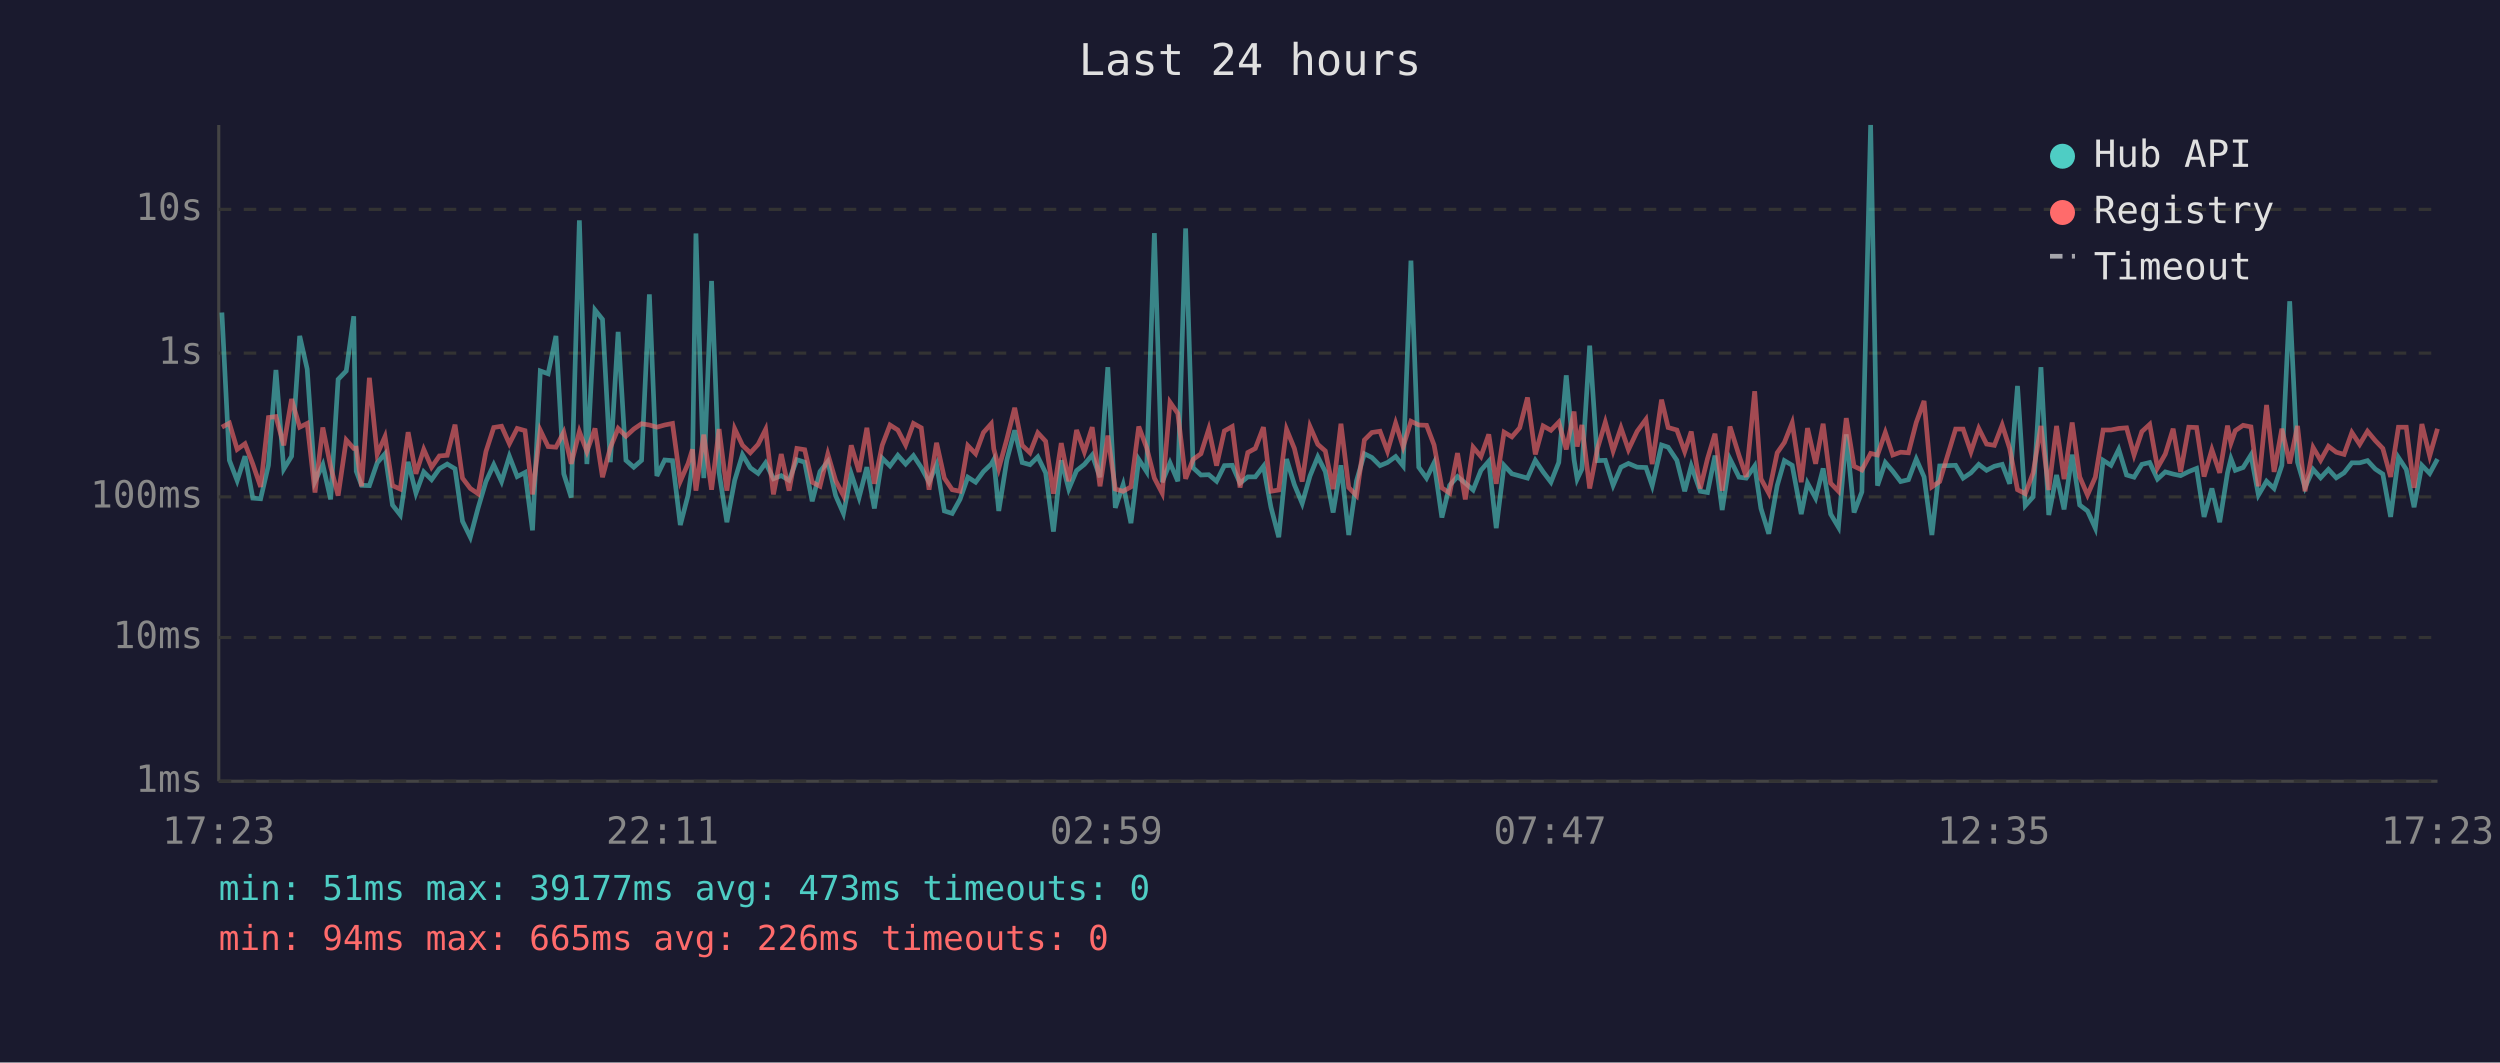
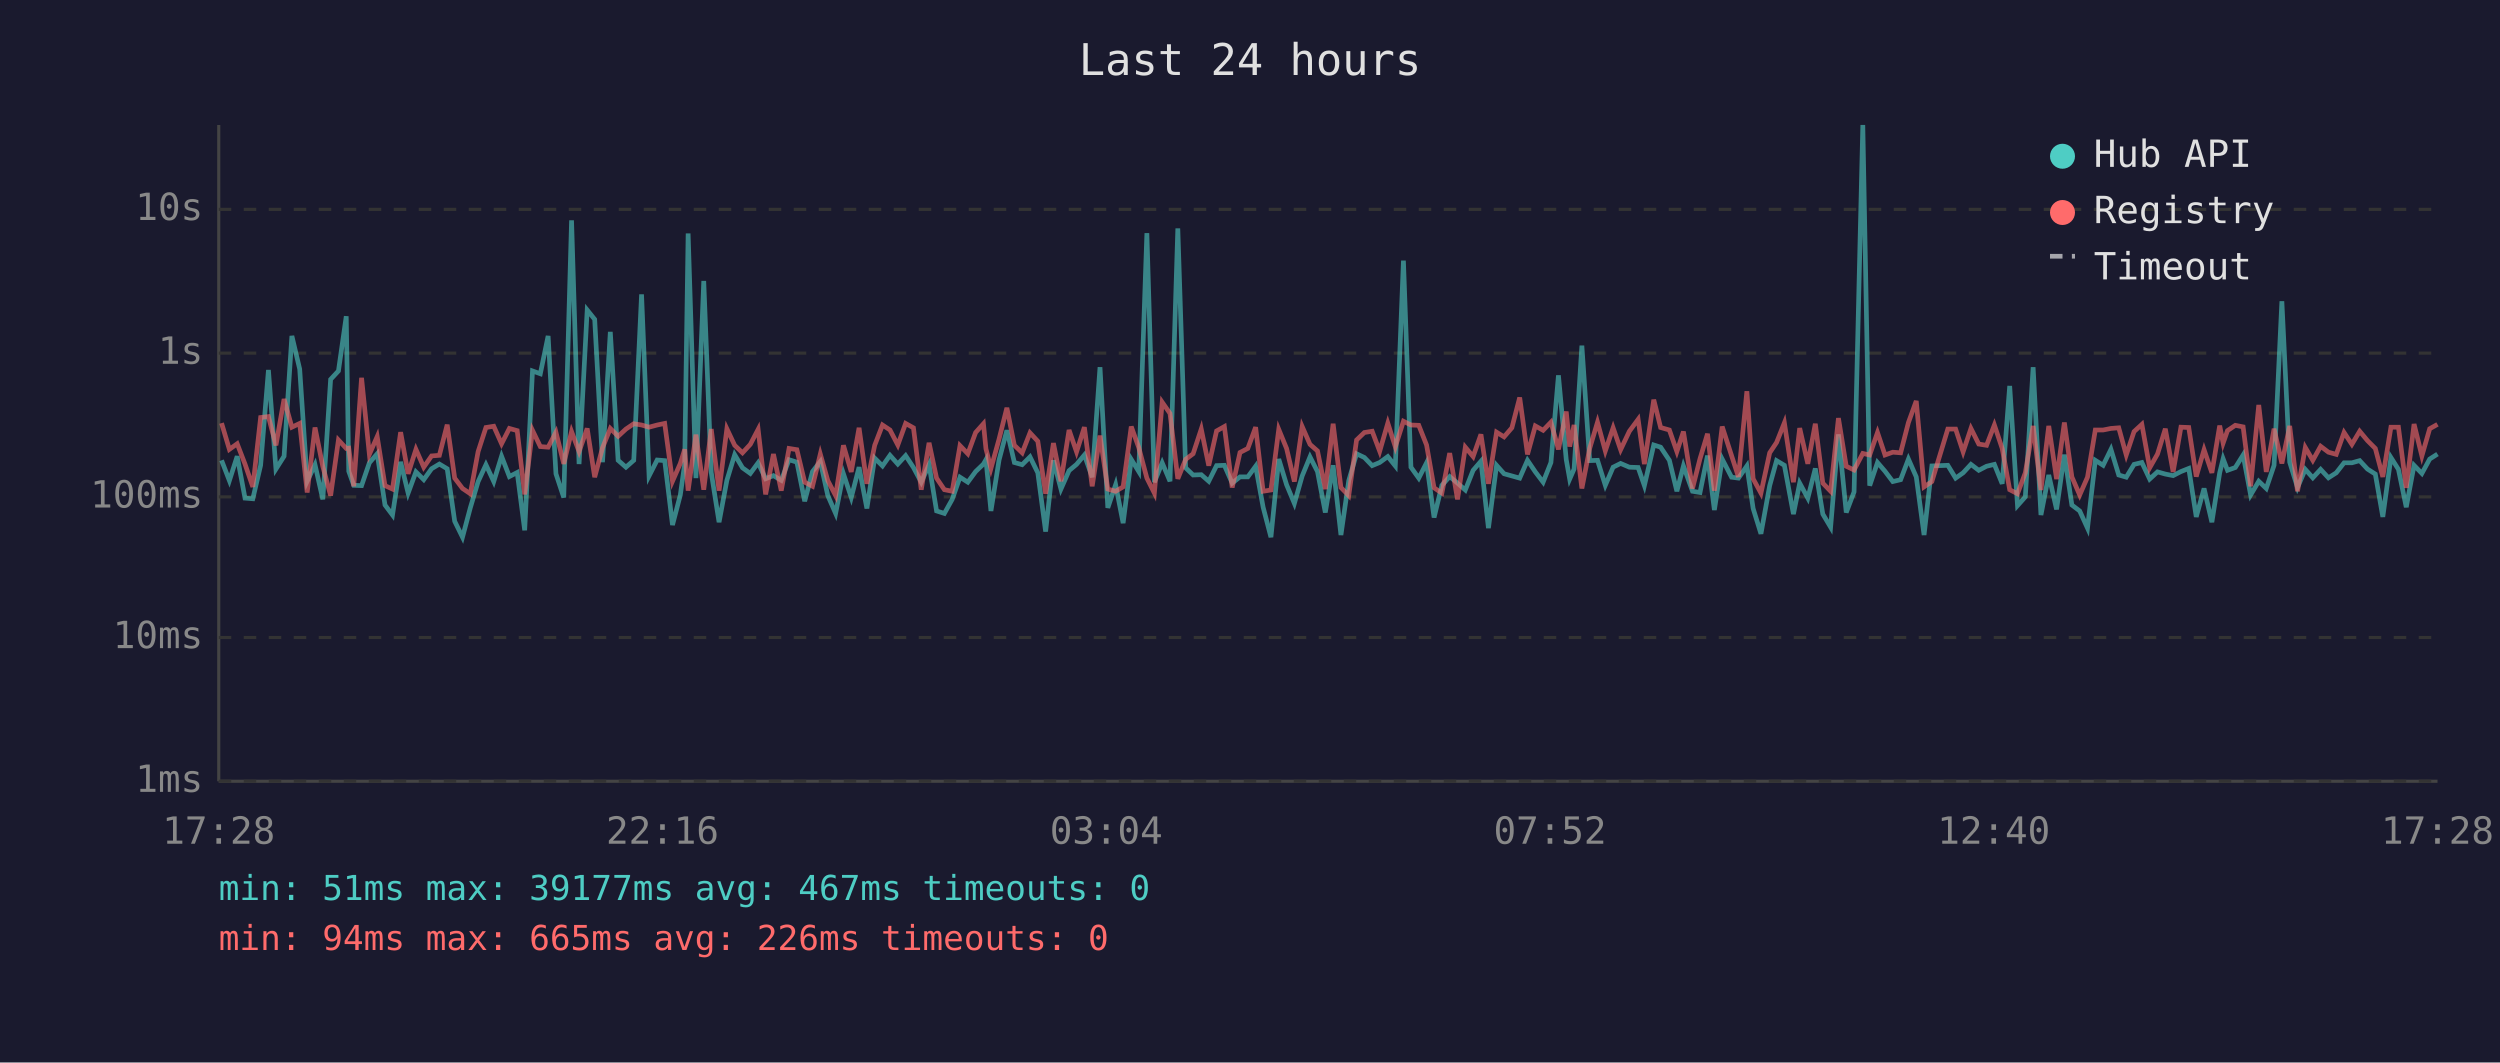
<svg xmlns="http://www.w3.org/2000/svg" viewBox="0 0 800 340" font-family="monospace" font-size="12">
  <rect width="800" height="340" fill="#1a1a2e" />
  <text x="400" y="24" fill="#e0e0e0" font-size="14" text-anchor="middle">Last 24 hours</text>
  <line x1="70" y1="40" x2="70" y2="250" stroke="#444" stroke-width="1" />
  <line x1="70" y1="250" x2="780" y2="250" stroke="#444" stroke-width="1" />
  <line x1="70" y1="250" x2="780" y2="250" stroke="#333" stroke-width="1" stroke-dasharray="4" />
  <text x="65" y="250" fill="#888" text-anchor="end" dominant-baseline="middle">1ms</text>
  <line x1="70" y1="204" x2="780" y2="204" stroke="#333" stroke-width="1" stroke-dasharray="4" />
  <text x="65" y="204" fill="#888" text-anchor="end" dominant-baseline="middle">10ms</text>
  <line x1="70" y1="159" x2="780" y2="159" stroke="#333" stroke-width="1" stroke-dasharray="4" />
  <text x="65" y="159" fill="#888" text-anchor="end" dominant-baseline="middle">100ms</text>
  <line x1="70" y1="113" x2="780" y2="113" stroke="#333" stroke-width="1" stroke-dasharray="4" />
  <text x="65" y="113" fill="#888" text-anchor="end" dominant-baseline="middle">1s</text>
  <line x1="70" y1="67" x2="780" y2="67" stroke="#333" stroke-width="1" stroke-dasharray="4" />
  <text x="65" y="67" fill="#888" text-anchor="end" dominant-baseline="middle">10s</text>
-   <text x="70" y="270" fill="#888" text-anchor="middle">17:23</text>
-   <text x="212" y="270" fill="#888" text-anchor="middle">22:11</text>
-   <text x="354" y="270" fill="#888" text-anchor="middle">02:59</text>
-   <text x="496" y="270" fill="#888" text-anchor="middle">07:47</text>
-   <text x="638" y="270" fill="#888" text-anchor="middle">12:35</text>
-   <text x="780" y="270" fill="#888" text-anchor="middle">17:23</text>
-   <polyline points="71.0,100.0 73.4,147.3 75.9,153.8 78.4,146.0 80.9,159.4 83.4,159.6 85.9,148.9 88.3,118.4 90.8,150.1 93.3,146.0 95.9,107.5 98.3,118.1 100.8,154.0 103.3,148.7 105.8,159.8 108.2,121.4 110.8,118.7 113.2,101.2 114.0,150.8 115.7,155.3 118.2,155.4 120.7,148.1 123.2,145.2 125.6,161.6 128.1,164.8 130.6,147.8 133.1,157.8 135.6,151.0 138.1,153.5 140.6,150.0 143.1,148.5 145.6,150.0 148.0,166.8 150.5,171.9 153.0,162.5 155.5,154.1 158.0,148.7 160.5,154.1 163.0,146.0 165.5,152.5 168.0,151.2 170.4,169.7 172.9,118.7 175.4,119.6 177.9,107.5 180.4,151.6 182.8,159.2 185.4,70.5 187.8,148.5 190.4,99.2 192.8,102.2 195.3,147.9 197.8,106.2 200.3,147.3 202.8,149.5 205.3,147.3 207.8,94.2 210.2,152.3 212.7,147.2 215.2,147.4 217.7,168.0 220.2,158.4 221.6,148.4 222.7,74.7 225.2,153.0 227.7,89.9 230.1,151.2 232.6,167.1 235.1,153.7 237.6,145.5 240.1,149.7 242.6,151.5 245.0,148.1 247.5,153.2 250.0,152.2 252.5,153.7 255.0,147.1 257.5,147.9 259.9,160.4 262.4,150.9 264.9,147.7 267.4,158.6 269.9,164.3 272.4,151.6 274.9,159.2 277.4,149.5 279.8,162.7 282.3,146.6 284.8,149.1 287.3,145.7 289.8,148.5 292.3,145.8 294.8,149.6 297.3,154.3 299.7,148.7 302.2,163.5 304.7,164.3 307.2,159.8 309.7,152.7 312.2,154.3 314.7,150.9 317.2,148.5 318.0,147.1 319.6,163.5 322.2,147.2 324.7,137.7 327.1,148.0 329.6,148.7 332.1,146.2 334.6,151.3 337.1,170.1 339.6,147.3 342.0,156.5 344.5,150.6 347.0,148.6 349.5,145.6 352.0,152.7 354.5,117.5 356.9,162.5 359.4,155.1 361.9,167.4 364.4,147.0 366.9,150.9 369.4,74.6 371.9,154.3 374.4,148.1 376.9,154.0 379.4,73.1 381.8,149.7 384.3,152.0 386.8,151.9 389.3,154.0 391.8,149.0 394.3,148.9 396.8,154.6 399.3,152.6 401.7,152.6 404.3,149.2 406.7,162.3 409.2,171.9 411.7,146.9 414.2,155.1 416.7,161.1 419.2,152.3 421.7,146.2 424.1,150.9 426.6,164.0 429.1,148.9 431.6,171.2 434.1,153.8 436.6,145.2 439.0,146.4 441.6,149.0 444.0,148.0 446.6,146.1 449.0,149.1 451.5,83.4 454.0,149.5 456.5,153.0 458.9,148.1 461.4,165.6 463.9,155.3 466.4,152.5 468.9,154.6 471.4,156.8 473.9,150.5 476.4,147.6 478.8,169.0 481.3,148.9 483.8,151.6 486.3,152.3 488.8,153.0 491.3,147.3 493.8,151.0 496.3,154.3 498.8,148.0 501.2,120.1 503.7,147.1 504.7,153.3 506.2,150.1 508.7,110.6 511.2,147.4 513.7,147.3 516.2,155.3 518.7,149.5 521.1,148.3 523.9,149.5 526.7,149.6 528.7,155.4 531.7,142.4 533.8,143.1 536.6,147.3 539.1,157.2 541.2,149.1 544.1,157.2 546.4,157.6 548.8,145.8 551.1,163.2 553.6,146.9 556.5,152.7 558.8,153.0 561.5,149.1 563.5,162.7 566.0,170.8 568.7,155.4 571.0,147.4 573.5,148.9 576.4,164.5 578.4,154.6 581.0,159.4 583.4,149.9 585.8,164.5 588.3,168.7 590.8,139.0 593.3,164.0 595.8,157.4 598.6,40.0 600.8,155.4 603.3,148.0 605.7,150.8 608.2,154.1 610.7,153.5 613.2,146.9 615.7,152.6 618.2,171.2 620.7,149.1 625.8,148.9 628.2,153.0 630.7,151.3 633.2,148.6 635.7,150.5 638.2,149.2 640.7,148.6 643.1,154.8 645.6,123.5 648.1,161.8 650.6,159.0 653.1,117.5 655.6,164.8 658.1,152.0 660.5,163.0 663.1,145.5 665.5,161.6 668.0,163.5 670.5,169.0 673.0,147.3 675.5,148.9 678.0,143.8 680.5,152.0 682.9,152.7 685.4,148.6 687.9,148.0 690.4,153.3 692.9,151.0 695.4,151.7 697.8,152.2 700.4,150.9 702.9,149.9 705.3,165.4 707.8,156.3 710.3,167.1 712.8,151.3 713.9,146.8 715.3,150.5 717.8,149.6 720.3,145.6 722.7,158.4 725.3,154.0 727.7,156.3 730.2,148.9 732.7,96.4 735.2,147.9 737.6,156.0 740.2,150.2 742.6,152.9 745.1,150.2 747.6,152.9 750.1,151.3 752.6,148.1 755.1,148.1 757.6,147.4 760.1,150.1 762.5,151.7 765.0,165.4 767.5,146.4 770.0,150.2 772.5,162.3 775.0,148.9 777.5,151.5 780.0,146.9" fill="none" stroke="#4ecdc4" stroke-width="1.5" opacity="0.6" />
-   <polyline points="71.0,136.7 73.4,135.4 75.9,143.8 78.4,142.0 80.9,148.5 83.4,155.8 85.9,133.6 88.3,133.3 90.8,142.5 93.3,127.7 95.9,136.7 98.3,135.5 100.8,157.6 103.3,136.8 105.8,149.3 108.2,158.6 110.8,140.8 113.2,143.5 114.0,143.4 115.7,155.6 118.2,120.9 120.7,145.4 123.2,139.7 125.6,155.4 128.1,156.5 130.6,138.3 133.1,151.6 135.6,143.8 138.1,149.5 140.6,145.9 143.1,145.7 145.6,135.9 148.0,153.0 150.5,156.3 153.0,158.0 155.5,144.5 158.0,136.8 160.5,136.4 163.0,142.0 165.5,137.1 168.0,137.8 170.4,158.2 172.9,137.7 175.4,142.9 177.9,143.1 180.4,138.3 182.8,148.4 185.4,138.1 187.8,144.5 190.4,137.1 192.8,152.7 195.3,143.3 197.8,137.1 200.3,139.6 202.8,137.3 205.3,135.6 207.8,136.0 210.2,136.7 212.7,136.0 215.2,135.5 217.7,154.0 220.2,148.3 221.6,143.8 222.7,157.0 225.2,139.1 227.7,156.7 230.1,137.3 232.6,157.0 235.1,137.2 237.6,142.5 240.1,144.9 242.6,142.2 245.0,137.4 247.5,158.2 250.0,145.3 252.5,157.0 255.0,143.5 257.5,143.9 259.9,154.3 262.4,155.6 264.9,145.3 267.4,153.8 269.9,158.6 272.4,142.5 274.9,151.0 277.4,136.9 279.8,154.8 282.3,142.5 284.8,136.0 287.3,137.6 289.8,142.4 292.3,135.5 294.8,136.9 297.3,156.7 299.7,141.7 302.2,153.0 304.7,156.7 307.2,157.2 309.7,142.6 312.2,145.2 314.7,138.4 317.2,135.6 318.0,143.6 319.6,149.9 322.2,140.5 324.7,130.5 327.1,142.5 329.6,144.9 332.1,138.5 334.6,141.2 337.1,158.0 339.6,141.8 342.0,154.0 344.5,137.6 347.0,144.6 349.5,136.7 352.0,155.6 354.5,139.4 356.9,156.5 359.4,157.2 361.9,155.8 364.4,136.5 366.9,143.2 369.4,153.0 371.9,157.8 374.4,128.7 376.9,132.3 379.4,153.2 381.8,147.0 384.3,145.2 386.8,137.3 389.3,149.0 391.8,137.9 394.3,136.5 396.8,156.0 399.3,144.8 401.7,143.5 404.3,136.7 406.7,157.2 409.2,156.8 411.7,137.4 414.2,143.5 416.7,154.1 419.2,136.5 421.7,142.2 424.1,144.3 426.6,156.5 429.1,135.6 431.6,156.0 434.1,158.6 436.6,140.8 439.0,138.4 441.6,138.0 444.0,144.4 446.6,135.4 449.0,143.0 451.5,134.8 454.0,136.0 456.5,136.1 458.9,142.4 461.4,156.1 463.9,157.8 466.4,145.0 468.9,159.8 471.4,143.1 473.9,146.1 476.4,139.0 478.8,154.8 481.3,138.3 483.8,139.8 486.3,136.9 488.8,127.2 491.3,145.4 493.8,136.3 496.3,137.7 498.8,135.1 501.2,143.8 503.7,131.7 504.7,142.9 506.2,136.0 508.7,156.3 511.2,143.5 513.7,135.1 516.2,144.3 518.7,136.9 521.1,143.9 523.9,138.0 526.7,134.2 528.7,148.5 531.7,127.9 533.8,136.8 536.6,137.6 539.1,144.5 541.2,138.1 544.1,156.3 546.4,146.8 548.8,138.8 551.1,157.0 553.6,136.5 556.5,145.8 558.8,152.6 561.5,125.2 563.5,153.2 566.0,157.8 568.7,144.9 571.0,141.6 573.5,135.3 576.4,154.3 578.4,137.0 581.0,148.4 583.4,135.6 585.8,154.6 588.3,157.2 590.8,133.8 593.3,149.2 595.8,150.4 598.6,145.1 600.8,145.6 603.3,138.4 605.7,145.6 608.2,144.7 610.7,144.9 613.2,135.2 615.7,128.3 618.2,155.8 620.7,154.1 625.8,137.3 628.2,137.3 630.7,144.6 633.2,137.1 635.7,142.1 638.2,142.5 640.7,136.0 643.1,143.5 645.6,156.7 648.1,158.0 650.6,151.3 653.1,136.3 655.6,156.8 658.1,136.3 660.5,153.3 663.1,135.2 665.5,152.6 668.0,158.4 670.5,152.7 673.0,137.6 675.5,137.6 678.0,137.1 680.5,136.9 682.9,145.6 685.4,138.1 687.9,135.8 690.4,149.7 692.9,145.3 695.4,137.2 697.8,151.0 700.4,136.7 702.9,136.8 705.3,152.5 707.8,143.9 710.3,151.3 712.8,136.2 713.9,141.8 715.3,137.8 717.8,136.1 720.3,136.6 722.7,155.6 725.3,129.6 727.7,151.0 730.2,137.2 732.7,148.3 735.2,136.3 737.6,157.2 740.2,143.2 742.6,147.3 745.1,142.8 747.6,144.7 750.1,145.4 752.6,138.4 755.1,142.2 757.6,138.0 760.1,141.0 762.5,143.5 765.0,152.6 767.5,136.7 770.0,136.7 772.5,156.1 775.0,135.7 777.5,145.9 780.0,137.2" fill="none" stroke="#ff6b6b" stroke-width="1.5" opacity="0.6" />
+   <text x="70" y="270" fill="#888" text-anchor="middle">17:28</text>
+   <text x="212" y="270" fill="#888" text-anchor="middle">22:16</text>
+   <text x="354" y="270" fill="#888" text-anchor="middle">03:04</text>
+   <text x="496" y="270" fill="#888" text-anchor="middle">07:52</text>
+   <text x="638" y="270" fill="#888" text-anchor="middle">12:40</text>
+   <text x="780" y="270" fill="#888" text-anchor="middle">17:28</text>
+   <polyline points="70.9,147.3 73.4,153.8 75.9,146.0 78.4,159.4 80.9,159.6 83.4,148.9 85.9,118.4 88.3,150.1 90.9,146.0 93.4,107.5 95.9,118.1 98.3,154.0 100.8,148.7 103.3,159.8 105.8,121.4 108.3,118.7 110.8,101.2 111.6,150.8 113.2,155.3 115.7,155.4 118.2,148.1 120.7,145.2 123.2,161.6 125.6,164.8 128.2,147.8 130.6,157.8 133.1,151.0 135.6,153.5 138.1,150.0 140.6,148.5 143.1,150.0 145.5,166.8 148.0,171.9 150.5,162.5 153.0,154.1 155.5,148.7 158.0,154.1 160.5,146.0 163.0,152.5 165.5,151.2 167.9,169.7 170.4,118.7 172.9,119.6 175.4,107.5 177.9,151.6 180.4,159.2 182.9,70.5 185.3,148.5 187.9,99.2 190.3,102.2 192.8,147.9 195.3,106.2 197.8,147.3 200.3,149.5 202.8,147.3 205.3,94.2 207.7,152.3 210.3,147.2 212.7,147.4 215.2,168.0 217.7,158.4 219.1,148.4 220.2,74.7 222.7,153.0 225.2,89.9 227.6,151.2 230.1,167.1 232.6,153.7 235.1,145.5 237.6,149.7 240.1,151.5 242.6,148.1 245.0,153.2 247.5,152.2 250.0,153.7 252.5,147.1 255.0,147.9 257.5,160.4 260.0,150.9 262.5,147.7 264.9,158.6 267.4,164.3 269.9,151.6 272.4,159.2 274.9,149.5 277.4,162.7 279.9,146.6 282.4,149.1 284.8,145.7 287.3,148.5 289.8,145.8 292.3,149.6 294.8,154.3 297.3,148.7 299.7,163.5 302.2,164.3 304.7,159.8 307.2,152.7 309.7,154.3 312.2,150.9 314.7,148.5 315.5,147.1 317.1,163.5 319.7,147.2 322.2,137.7 324.6,148.0 327.1,148.7 329.6,146.2 332.1,151.3 334.6,170.1 337.1,147.3 339.5,156.5 342.1,150.6 344.5,148.6 347.0,145.6 349.5,152.7 352.0,117.5 354.5,162.5 357.0,155.1 359.4,167.4 362.0,147.0 364.4,150.9 367.0,74.6 369.4,154.3 371.9,148.1 374.4,154.0 376.9,73.1 379.4,149.7 381.8,152.0 384.4,151.9 386.8,154.0 389.3,149.0 391.8,148.9 394.3,154.6 396.8,152.6 399.3,152.6 401.8,149.2 404.2,162.3 406.7,171.9 409.2,146.9 411.7,155.1 414.2,161.1 416.7,152.3 419.2,146.2 421.6,150.9 424.1,164.0 426.6,148.9 429.1,171.2 431.6,153.8 434.1,145.2 436.6,146.4 439.1,149.0 441.5,148.0 444.1,146.1 446.5,149.1 449.1,83.4 451.5,149.5 454.0,153.0 456.5,148.1 458.9,165.6 461.4,155.3 463.9,152.5 466.4,154.6 468.9,156.8 471.4,150.5 473.9,147.6 476.3,169.0 478.9,148.9 481.3,151.6 483.8,152.3 486.3,153.0 488.8,147.3 491.3,151.0 493.8,154.3 496.3,148.0 498.7,120.1 501.2,147.1 502.3,153.3 503.7,150.1 506.2,110.6 508.7,147.4 511.2,147.3 513.7,155.3 516.2,149.5 518.6,148.3 521.4,149.5 524.2,149.6 526.2,155.4 529.2,142.4 531.4,143.1 534.2,147.3 536.6,157.2 538.7,149.1 541.6,157.2 544.0,157.6 546.4,145.8 548.6,163.2 551.1,146.9 554.1,152.7 556.3,153.0 559.0,149.1 561.0,162.7 563.5,170.8 566.3,155.4 568.5,147.4 571.0,148.9 573.9,164.5 575.9,154.6 578.5,159.4 580.9,149.9 583.3,164.5 585.8,168.7 588.3,139.0 590.8,164.0 593.3,157.4 596.1,40.0 598.3,155.4 600.8,148.0 603.2,150.8 605.7,154.1 608.2,153.5 610.7,146.9 613.2,152.6 615.7,171.2 618.2,149.1 623.3,148.9 625.8,153.0 628.2,151.3 630.7,148.6 633.2,150.5 635.7,149.2 638.2,148.6 640.7,154.8 643.1,123.5 645.6,161.8 648.1,159.0 650.6,117.5 653.1,164.8 655.6,152.0 658.1,163.0 660.6,145.5 663.0,161.6 665.5,163.5 668.0,169.0 670.5,147.3 673.0,148.9 675.5,143.8 678.0,152.0 680.4,152.7 682.9,148.6 685.4,148.0 687.9,153.3 690.4,151.0 692.9,151.7 695.4,152.2 697.9,150.9 700.4,149.9 702.8,165.4 705.3,156.3 707.8,167.1 710.3,151.3 711.4,146.8 712.8,150.5 715.3,149.6 717.8,145.6 720.2,158.4 722.8,154.0 725.2,156.3 727.7,148.9 730.2,96.4 732.7,147.9 735.2,156.0 737.7,150.2 740.1,152.9 742.6,150.2 745.1,152.9 747.6,151.3 750.1,148.1 752.6,148.1 755.1,147.4 757.6,150.1 760.1,151.7 762.5,165.4 765.1,146.4 767.5,150.2 770.0,162.3 772.5,148.9 775.0,151.5 777.5,146.9 780.0,145.3" fill="none" stroke="#4ecdc4" stroke-width="1.5" opacity="0.6" />
+   <polyline points="70.9,135.4 73.4,143.8 75.9,142.0 78.4,148.5 80.9,155.8 83.4,133.6 85.9,133.3 88.3,142.5 90.9,127.7 93.4,136.7 95.9,135.5 98.3,157.6 100.8,136.8 103.3,149.3 105.8,158.6 108.3,140.8 110.8,143.5 111.6,143.4 113.2,155.6 115.7,120.9 118.2,145.4 120.7,139.7 123.2,155.4 125.6,156.5 128.2,138.3 130.6,151.6 133.1,143.8 135.6,149.5 138.1,145.9 140.6,145.7 143.1,135.9 145.5,153.0 148.0,156.3 150.5,158.0 153.0,144.5 155.5,136.8 158.0,136.4 160.5,142.0 163.0,137.1 165.5,137.8 167.9,158.2 170.4,137.7 172.9,142.9 175.4,143.1 177.9,138.3 180.4,148.4 182.9,138.1 185.3,144.5 187.9,137.1 190.3,152.7 192.8,143.3 195.3,137.1 197.8,139.6 200.3,137.3 202.8,135.6 205.3,136.0 207.7,136.7 210.3,136.0 212.7,135.5 215.2,154.0 217.7,148.3 219.1,143.8 220.2,157.0 222.7,139.1 225.2,156.7 227.6,137.3 230.1,157.0 232.6,137.2 235.1,142.5 237.6,144.9 240.1,142.2 242.6,137.4 245.0,158.2 247.5,145.3 250.0,157.0 252.5,143.5 255.0,143.9 257.5,154.3 260.0,155.6 262.5,145.3 264.9,153.8 267.4,158.6 269.9,142.5 272.4,151.0 274.9,136.9 277.4,154.8 279.9,142.5 282.4,136.0 284.8,137.6 287.3,142.4 289.8,135.5 292.3,136.9 294.8,156.7 297.3,141.7 299.7,153.0 302.2,156.7 304.7,157.2 307.2,142.6 309.7,145.2 312.2,138.4 314.7,135.6 315.5,143.6 317.1,149.9 319.7,140.5 322.2,130.5 324.6,142.5 327.1,144.9 329.6,138.5 332.1,141.2 334.6,158.0 337.1,141.8 339.5,154.0 342.1,137.6 344.5,144.6 347.0,136.7 349.5,155.6 352.0,139.4 354.5,156.5 357.0,157.2 359.4,155.8 362.0,136.5 364.4,143.2 367.0,153.0 369.4,157.8 371.9,128.7 374.4,132.3 376.9,153.2 379.4,147.0 381.8,145.2 384.4,137.3 386.8,149.0 389.3,137.9 391.8,136.5 394.3,156.0 396.8,144.8 399.3,143.5 401.8,136.7 404.2,157.2 406.7,156.8 409.2,137.4 411.7,143.5 414.2,154.1 416.7,136.5 419.2,142.2 421.6,144.3 424.1,156.5 426.6,135.6 429.1,156.0 431.6,158.6 434.1,140.8 436.6,138.4 439.1,138.0 441.5,144.4 444.1,135.4 446.5,143.0 449.1,134.8 451.5,136.0 454.0,136.1 456.5,142.4 458.9,156.1 461.4,157.8 463.9,145.0 466.4,159.8 468.9,143.1 471.4,146.1 473.9,139.0 476.3,154.8 478.9,138.3 481.3,139.8 483.8,136.9 486.3,127.2 488.8,145.4 491.3,136.3 493.8,137.7 496.3,135.1 498.7,143.8 501.2,131.7 502.3,142.9 503.7,136.0 506.2,156.3 508.7,143.5 511.2,135.1 513.7,144.3 516.2,136.9 518.6,143.9 521.4,138.0 524.2,134.2 526.2,148.5 529.2,127.9 531.4,136.8 534.2,137.6 536.6,144.5 538.7,138.1 541.6,156.3 544.0,146.8 546.4,138.8 548.6,157.0 551.1,136.5 554.1,145.8 556.3,152.6 559.0,125.2 561.0,153.2 563.5,157.8 566.3,144.9 568.5,141.6 571.0,135.3 573.9,154.3 575.9,137.0 578.5,148.4 580.9,135.6 583.3,154.6 585.8,157.2 588.3,133.8 590.8,149.2 593.3,150.4 596.1,145.1 598.3,145.6 600.8,138.4 603.2,145.6 605.7,144.7 608.2,144.9 610.7,135.2 613.2,128.3 615.7,155.8 618.2,154.1 623.3,137.3 625.8,137.3 628.2,144.6 630.7,137.1 633.2,142.1 635.7,142.5 638.2,136.0 640.7,143.5 643.1,156.7 645.6,158.0 648.1,151.3 650.6,136.3 653.1,156.8 655.6,136.3 658.1,153.3 660.6,135.2 663.0,152.6 665.5,158.4 668.0,152.7 670.5,137.6 673.0,137.6 675.5,137.1 678.0,136.9 680.4,145.6 682.9,138.1 685.4,135.8 687.9,149.7 690.4,145.3 692.9,137.2 695.4,151.0 697.9,136.7 700.4,136.8 702.8,152.5 705.3,143.9 707.8,151.3 710.3,136.2 711.4,141.8 712.8,137.8 715.3,136.1 717.8,136.6 720.2,155.6 722.8,129.6 725.2,151.0 727.7,137.2 730.2,148.3 732.7,136.3 735.2,157.2 737.7,143.2 740.1,147.3 742.6,142.8 745.1,144.7 747.6,145.4 750.1,138.4 752.6,142.2 755.1,138.0 757.6,141.0 760.1,143.5 762.5,152.6 765.1,136.7 767.5,136.7 770.0,156.1 772.5,135.7 775.0,145.9 777.5,137.2 780.0,135.8" fill="none" stroke="#ff6b6b" stroke-width="1.5" opacity="0.6" />
  <circle cx="660" cy="50" r="4" fill="#4ecdc4" />
  <text x="670" y="50" fill="#e0e0e0" dominant-baseline="middle">Hub API</text>
  <circle cx="660" cy="68" r="4" fill="#ff6b6b" />
  <text x="670" y="68" fill="#e0e0e0" dominant-baseline="middle">Registry</text>
  <line x1="656" y1="82" x2="664" y2="82" stroke="#e0e0e0" stroke-width="1.5" stroke-dasharray="4,3" opacity="0.7" />
  <text x="670" y="86" fill="#e0e0e0" dominant-baseline="middle">Timeout</text>
-   <text x="70" y="288" fill="#4ecdc4" font-size="11">min: 51ms  max: 39177ms  avg: 473ms  timeouts: 0</text>
+   <text x="70" y="288" fill="#4ecdc4" font-size="11">min: 51ms  max: 39177ms  avg: 467ms  timeouts: 0</text>
  <text x="70" y="304" fill="#ff6b6b" font-size="11">min: 94ms  max: 665ms  avg: 226ms  timeouts: 0</text>
</svg>
